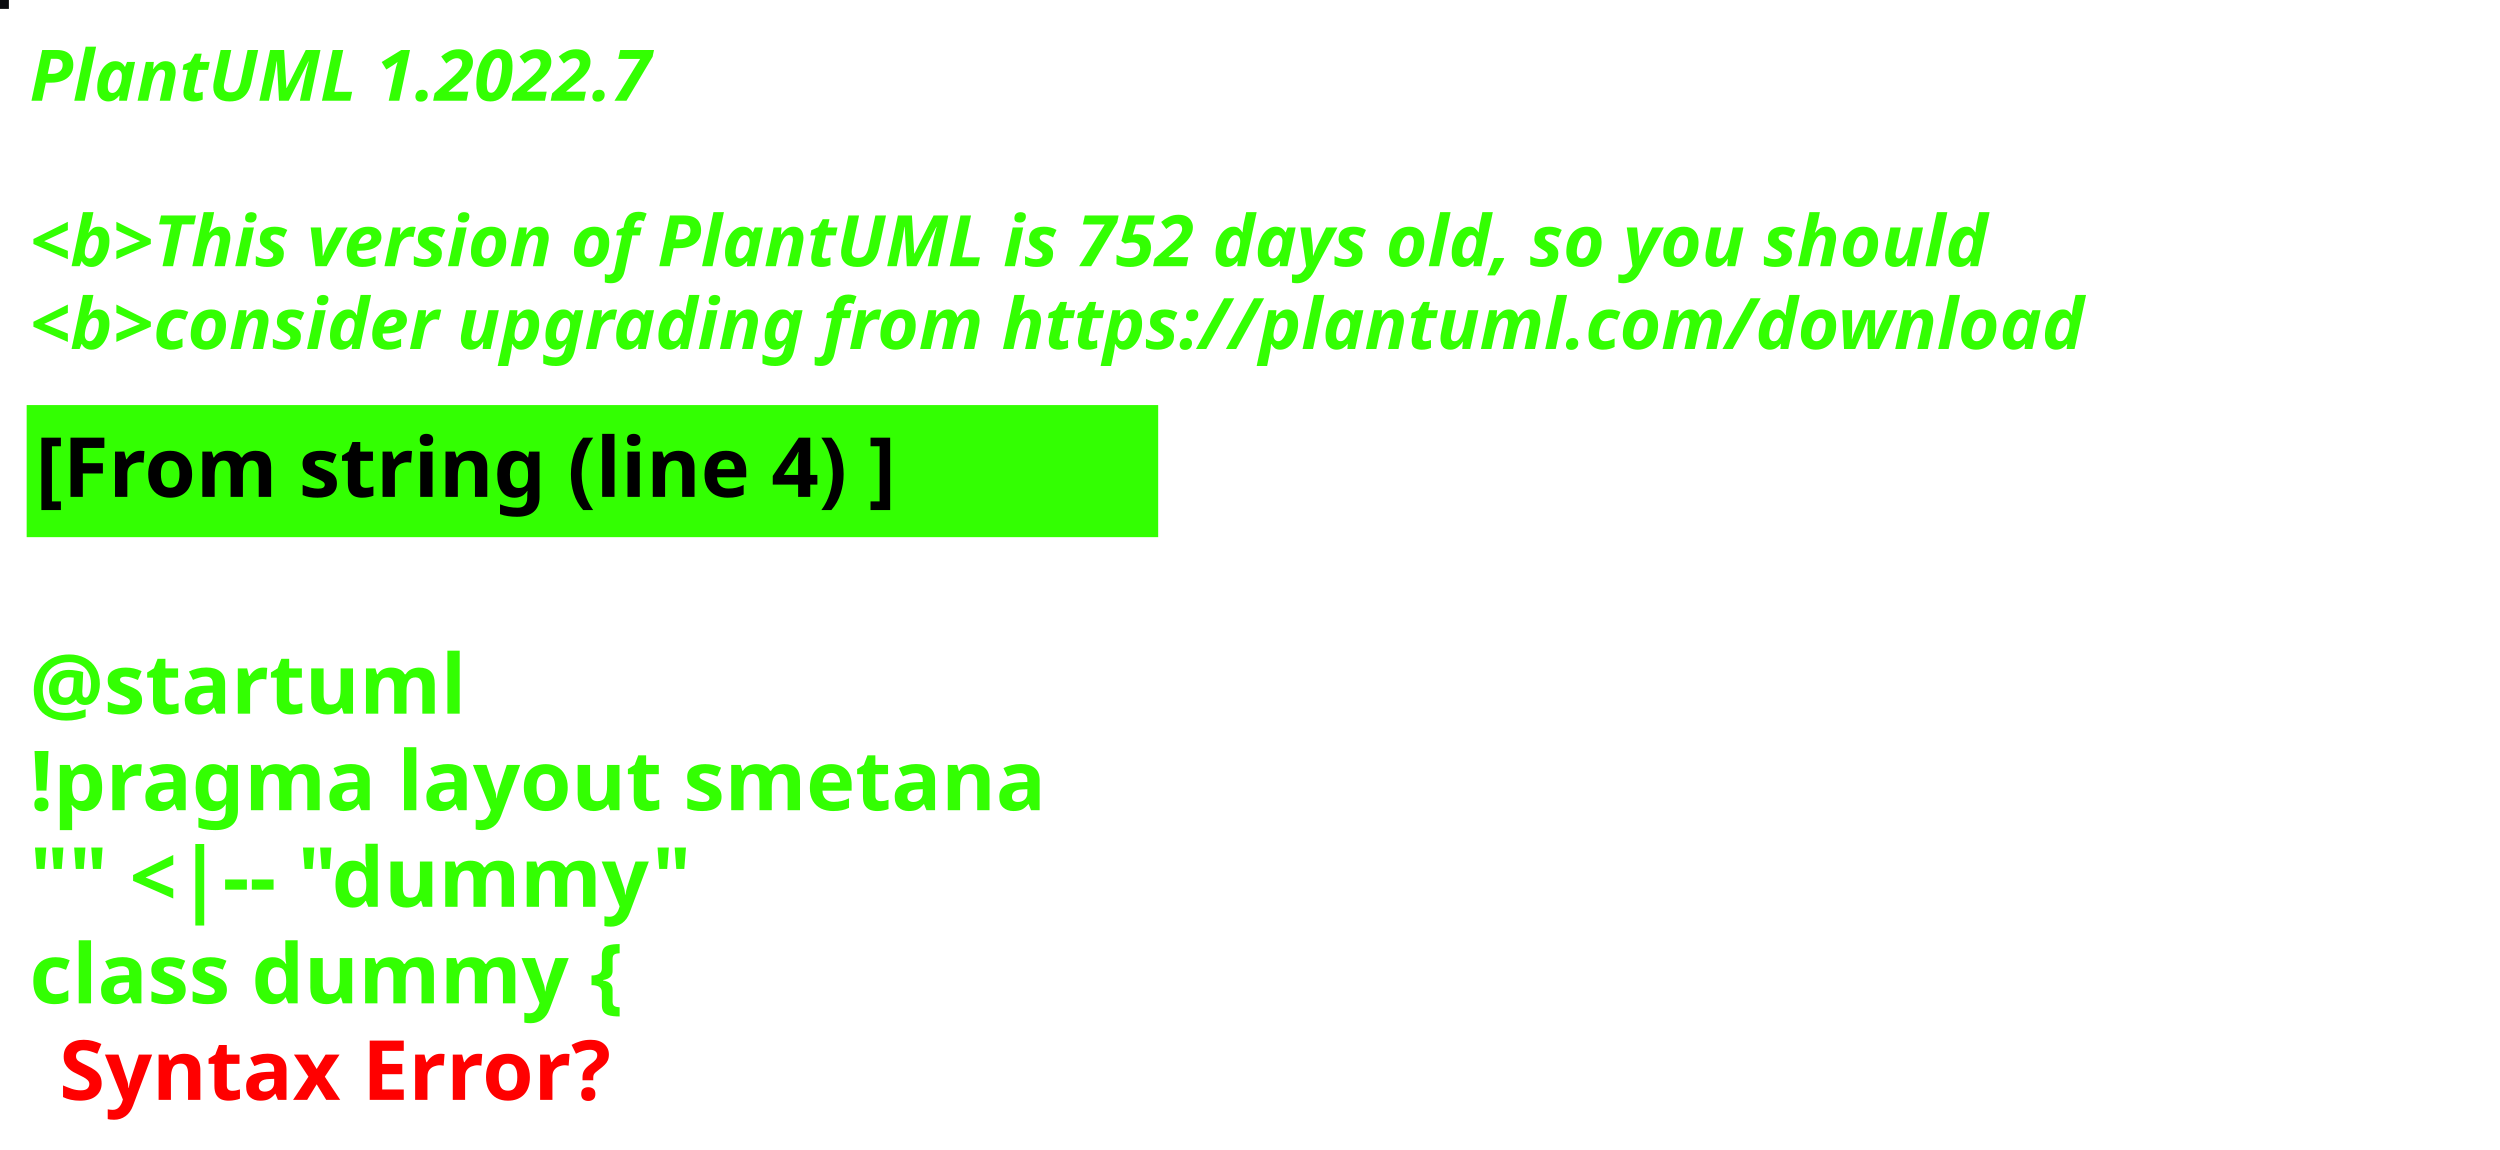
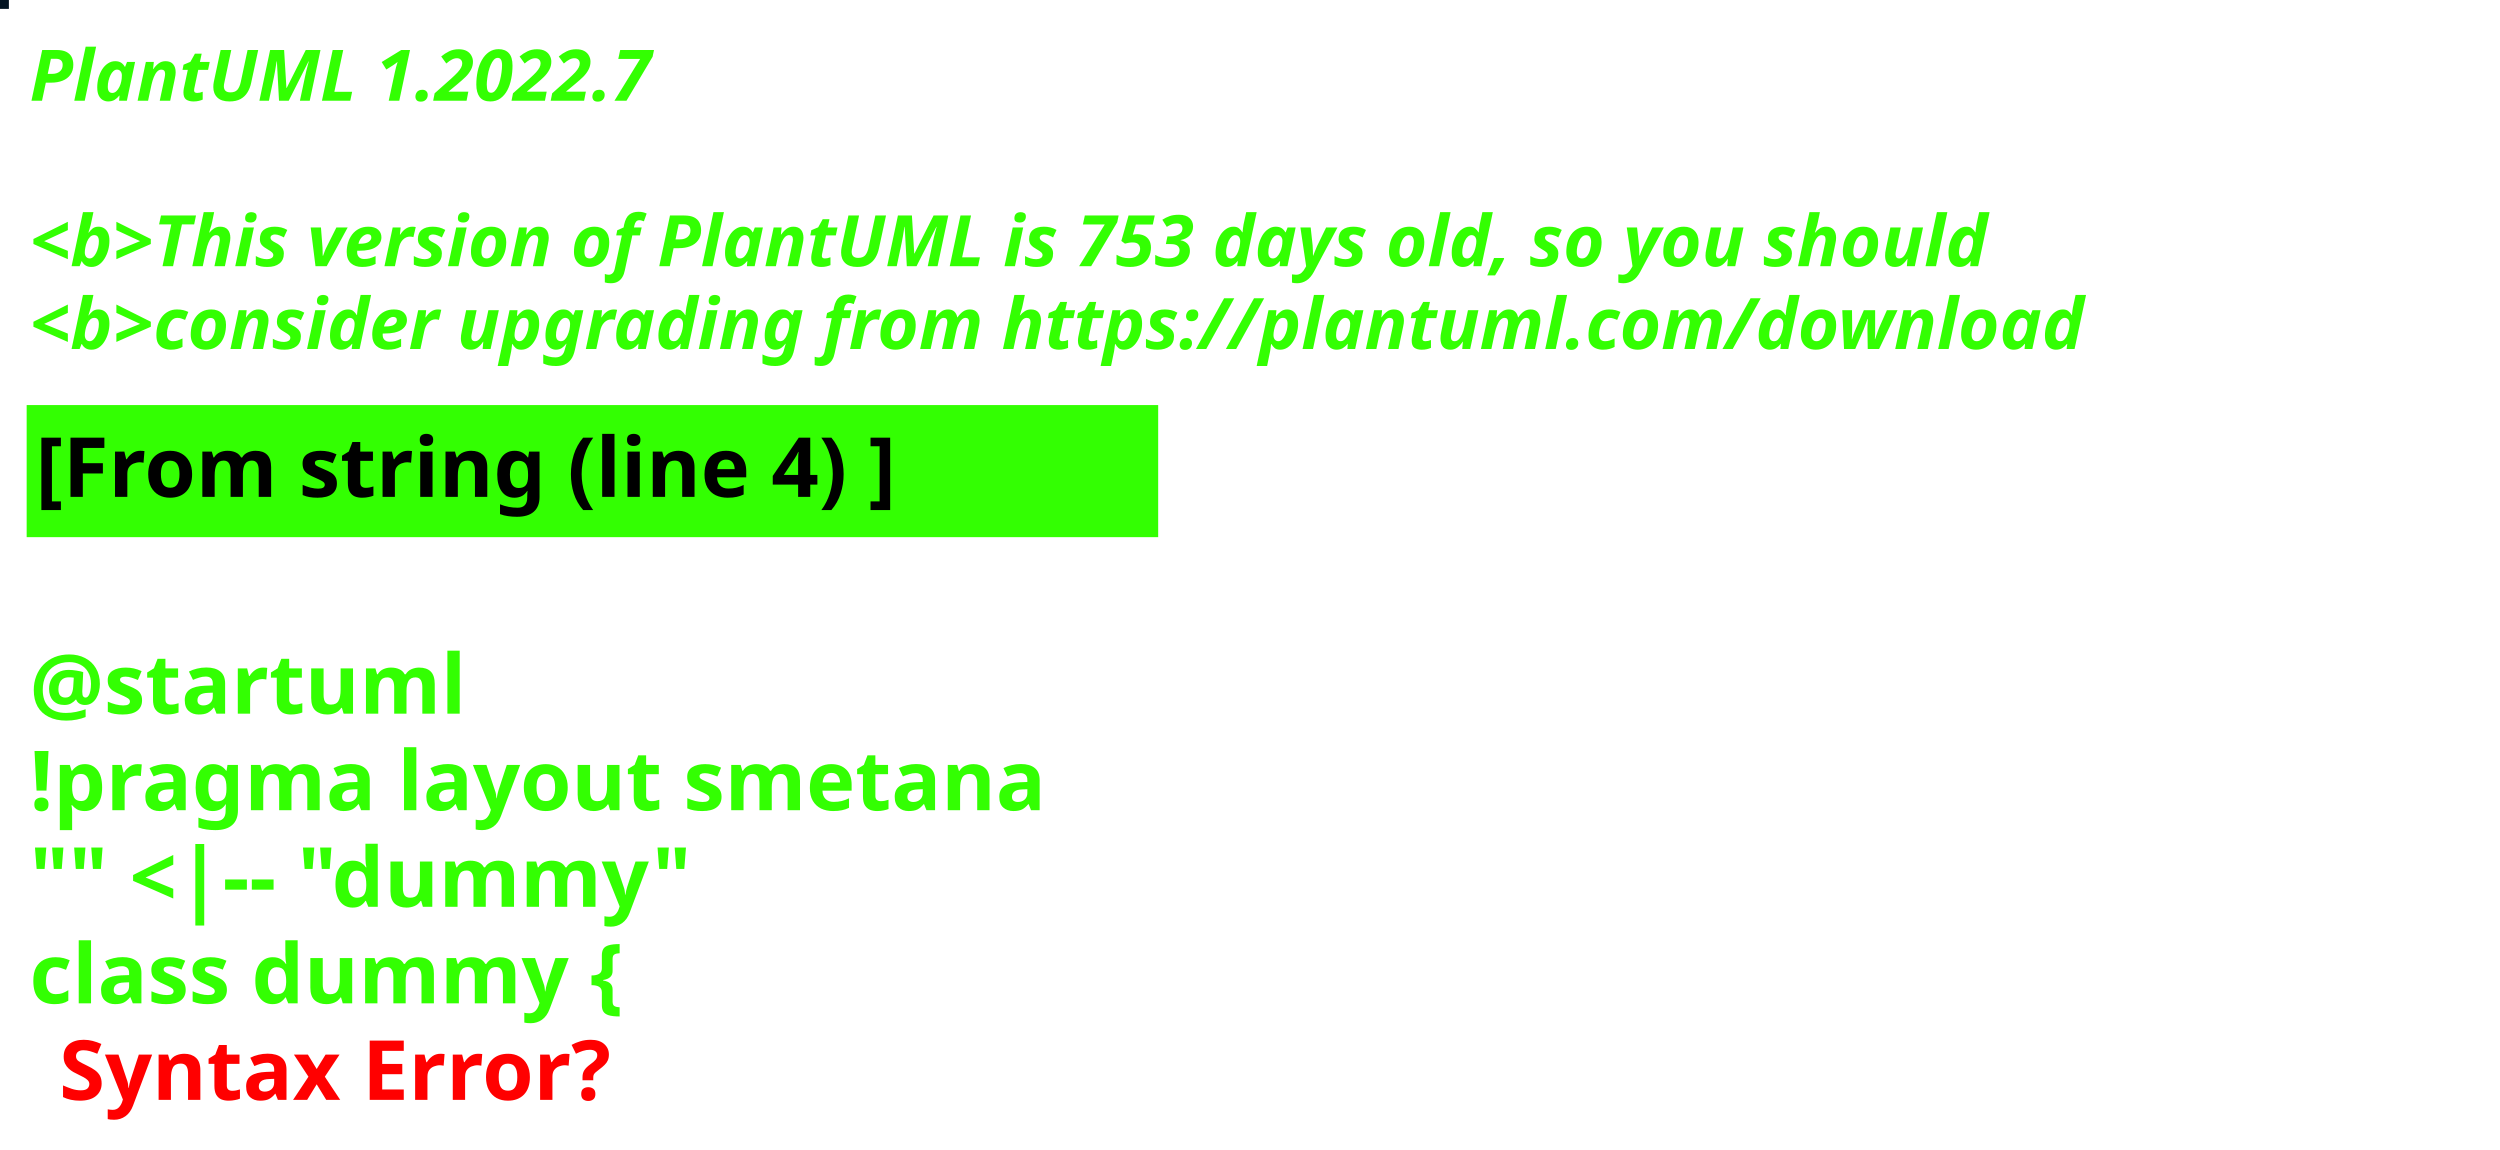
<svg xmlns="http://www.w3.org/2000/svg" contentStyleType="text/css" height="194px" preserveAspectRatio="none" style="width:422px;height:194px;background:#000000;" version="1.1" viewBox="0 0 422 194" width="422px" zoomAndPan="magnify">
  <defs />
  <g>
-     <rect fill="#0A0B0F" height="1" style="stroke:#0A0B0F;stroke-width:1.0;" width="1" x="0" y="0" />
+     <rect fill="#031422" height="1" style="stroke:#031422;stroke-width:1.0;" width="1" x="0" y="0" />
    <text fill="#33FF02" font-family="sans-serif" font-size="12" font-style="italic" font-weight="bold" lengthAdjust="spacing" textLength="127" x="5" y="17">PlantUML 1.2022.7</text>
    <text fill="#33FF02" font-family="sans-serif" font-size="12" font-style="italic" font-weight="bold" lengthAdjust="spacing" textLength="4" x="5" y="30.969"> </text>
-     <text fill="#33FF02" font-family="sans-serif" font-size="12" font-style="italic" font-weight="bold" lengthAdjust="spacing" textLength="399" x="5" y="44.938">&lt;b&gt;This version of PlantUML is 752 days old, so you should</text>
+     <text fill="#33FF02" font-family="sans-serif" font-size="12" font-style="italic" font-weight="bold" lengthAdjust="spacing" textLength="399" x="5" y="44.938">&lt;b&gt;This version of PlantUML is 753 days old, so you should</text>
    <text fill="#33FF02" font-family="sans-serif" font-size="12" font-style="italic" font-weight="bold" lengthAdjust="spacing" textLength="408" x="5" y="58.906">&lt;b&gt;consider upgrading from https://plantuml.com/download</text>
    <rect fill="#33FF02" height="21.297" style="stroke:#33FF02;stroke-width:1.0;" width="190" x="5" y="68.875" />
    <text fill="#000000" font-family="sans-serif" font-size="14" font-weight="bold" lengthAdjust="spacing" textLength="168" x="6" y="83.875">[From string (line 4) ]</text>
    <text fill="#33FF02" font-family="sans-serif" font-size="14" font-weight="bold" lengthAdjust="spacing" textLength="5" x="5" y="104.172"> </text>
    <text fill="#33FF02" font-family="sans-serif" font-size="14" font-weight="bold" lengthAdjust="spacing" textLength="79" x="5" y="120.469">@startuml</text>
    <text fill="#33FF02" font-family="sans-serif" font-size="14" font-weight="bold" lengthAdjust="spacing" textLength="190" x="5" y="136.766">!pragma layout smetana</text>
    <text fill="#33FF02" font-family="sans-serif" font-size="14" font-weight="bold" lengthAdjust="spacing" textLength="124" x="5" y="153.062">"" &lt;|-- "dummy"</text>
    <text fill="#33FF02" font-family="sans-serif" font-size="14" font-weight="bold" lengthAdjust="spacing" text-decoration="wavy underline" textLength="117" x="5" y="169.359">class dummy {</text>
    <text fill="#FF0000" font-family="sans-serif" font-size="14" font-weight="bold" lengthAdjust="spacing" textLength="106" x="10" y="185.656">Syntax Error?</text>
  </g>
</svg>
